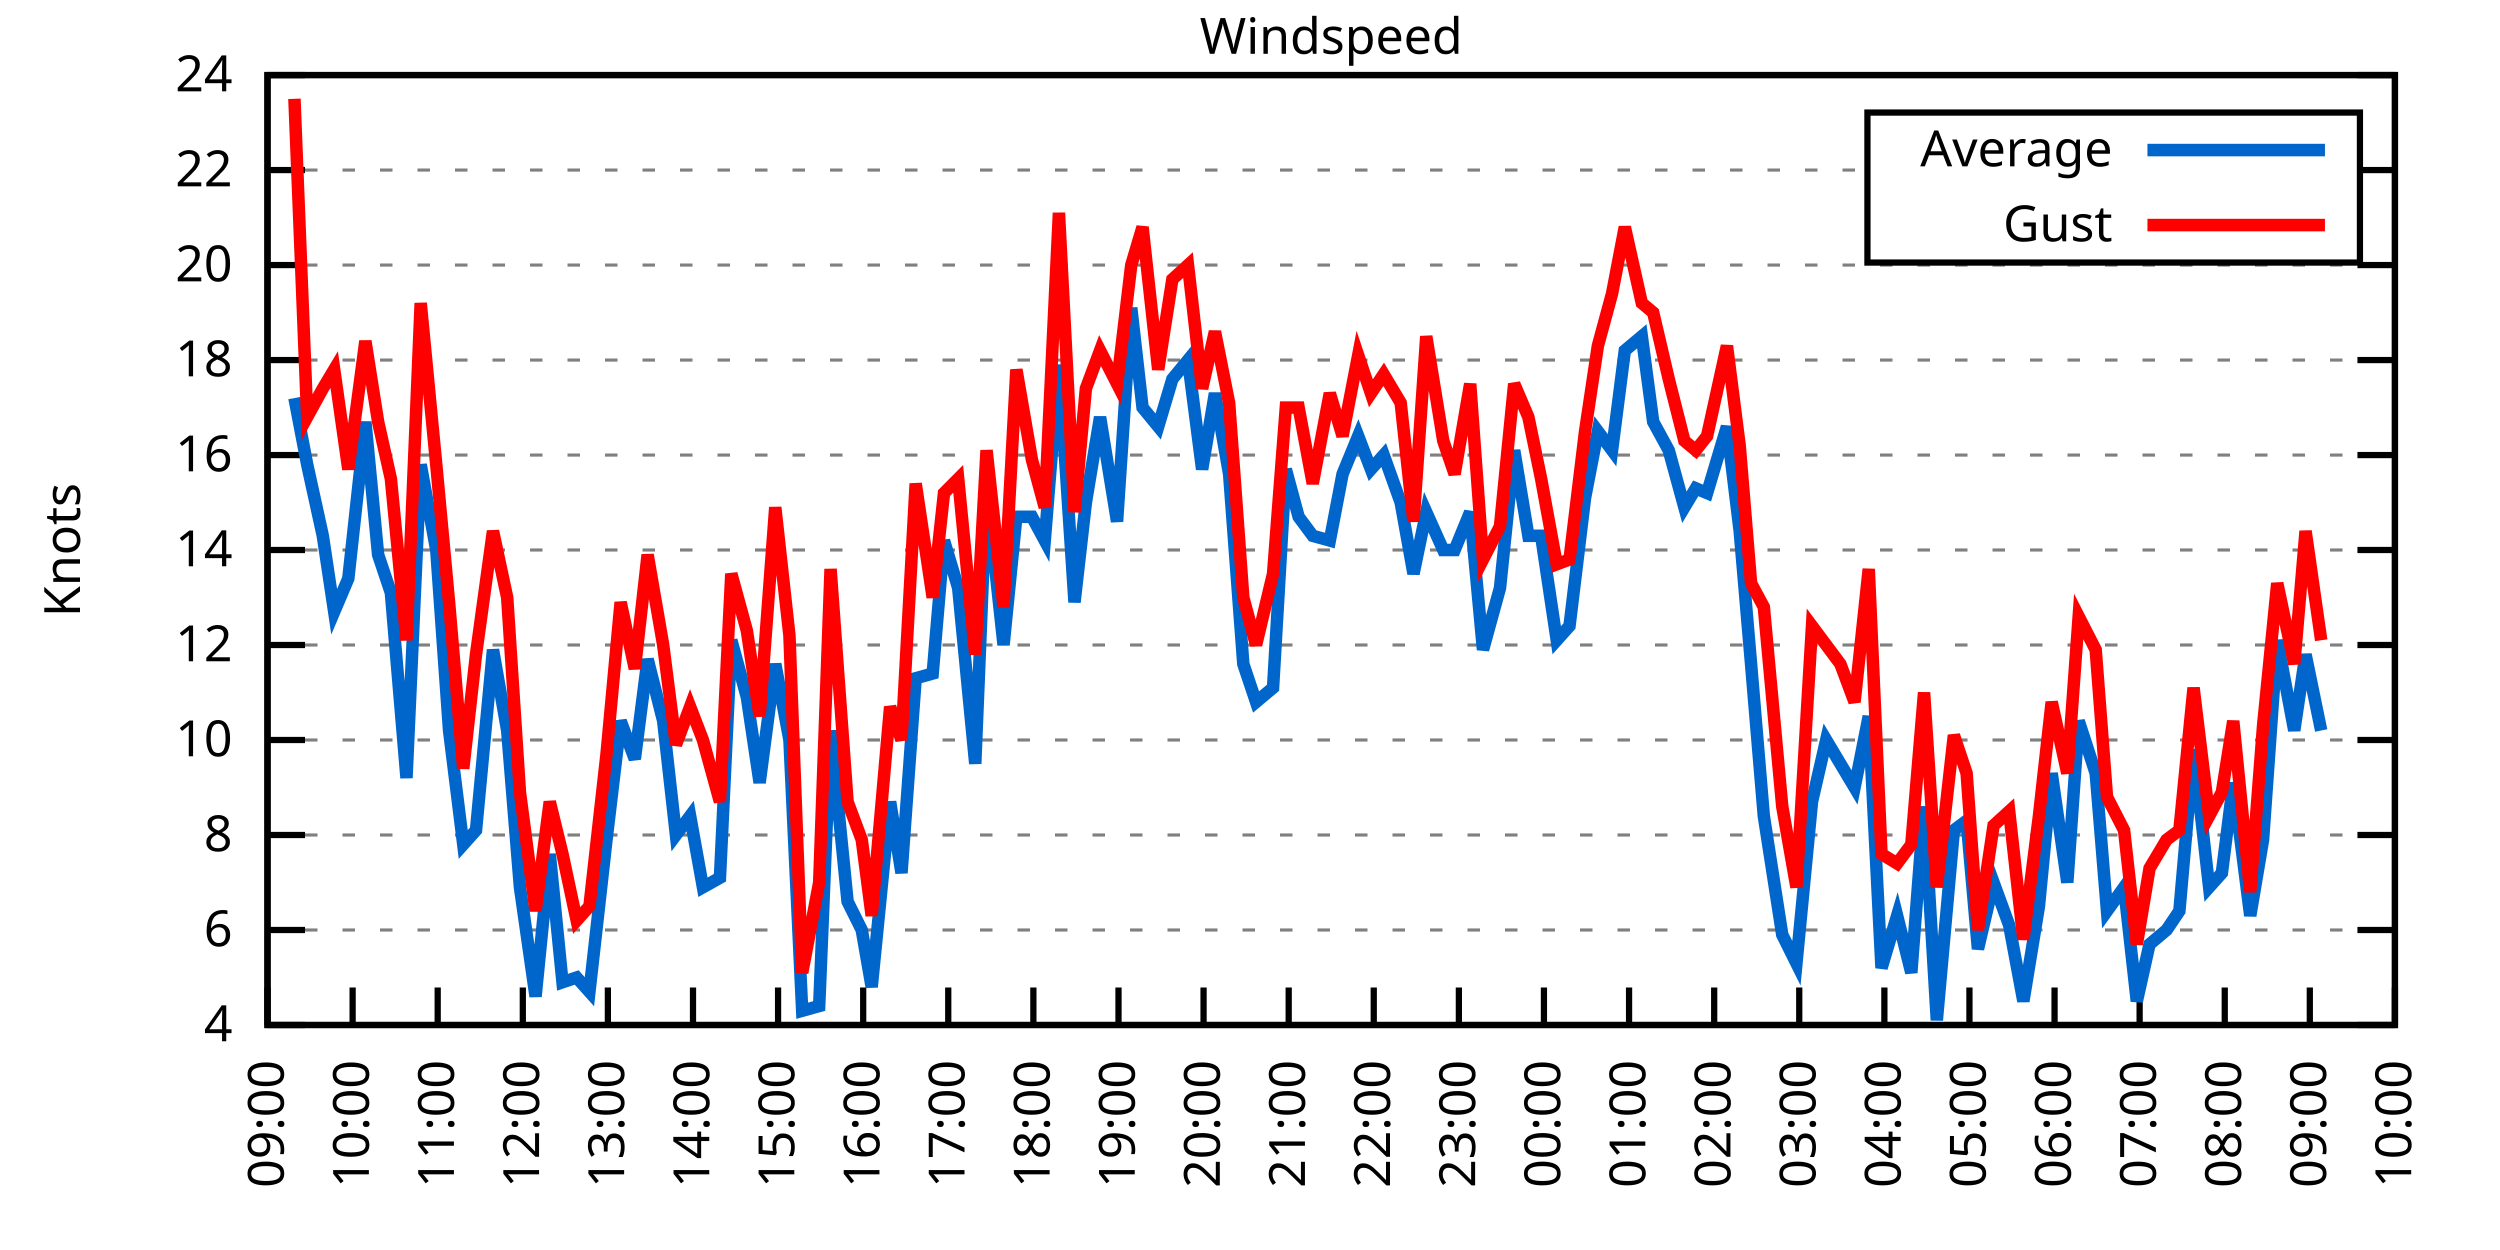
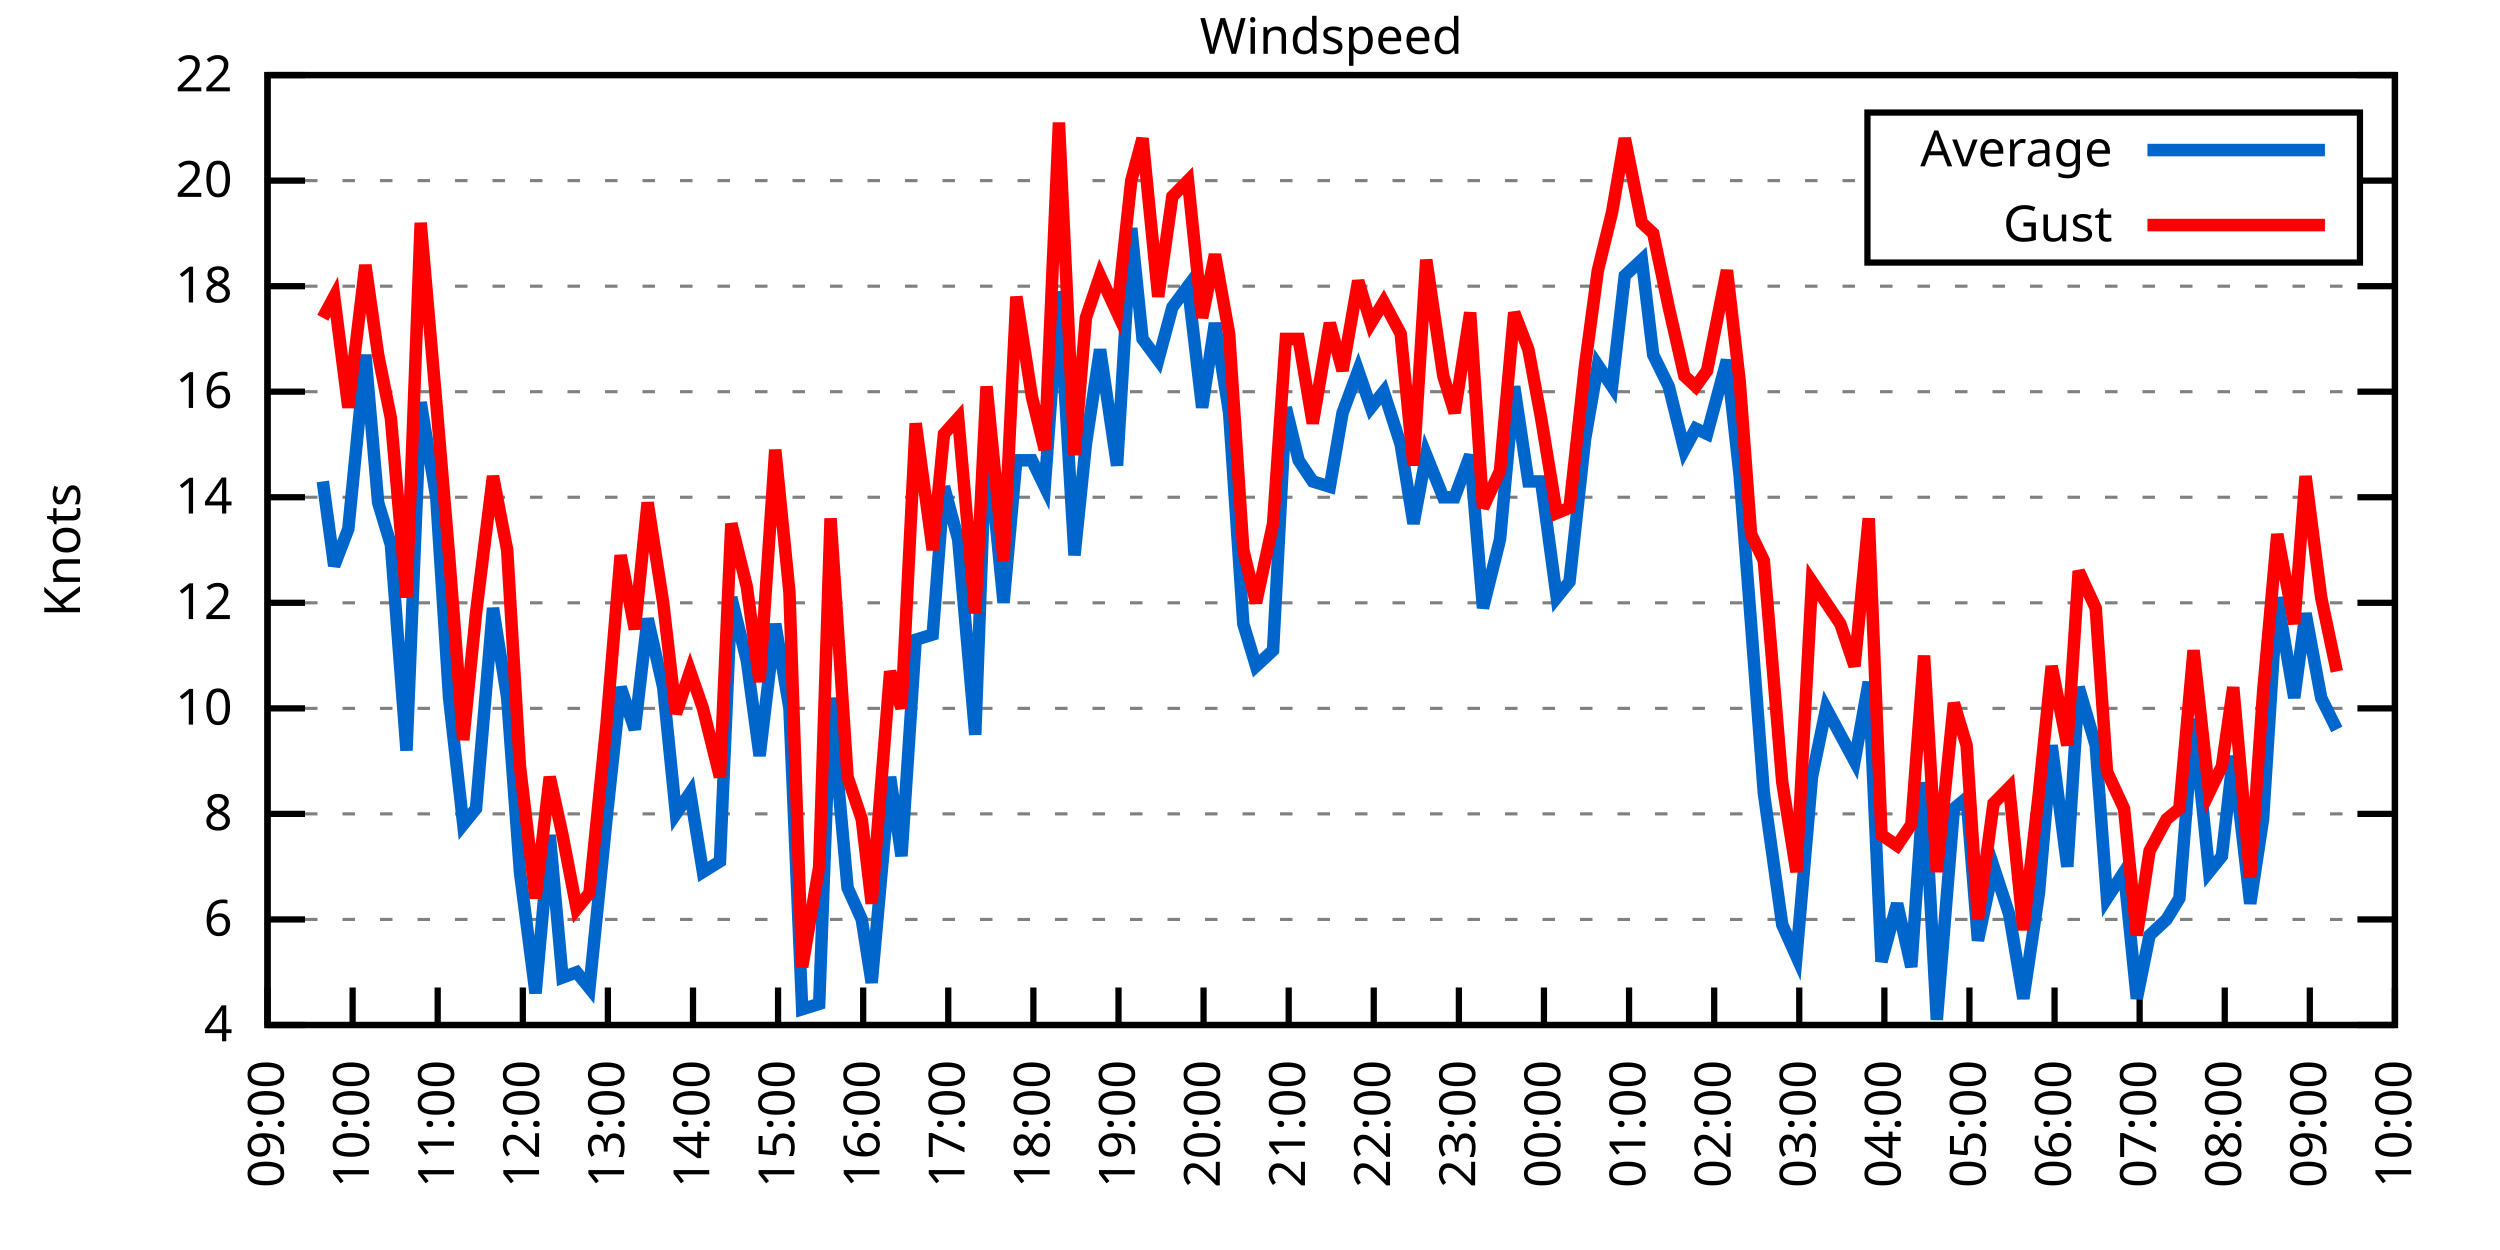
<svg xmlns="http://www.w3.org/2000/svg" xmlns:xlink="http://www.w3.org/1999/xlink" width="400" height="200" viewBox="0 0 400 200">
  <g id="gnuplot_canvas">
    <rect x="0" y="0" width="400" height="200" fill="none" />
    <defs>
      <circle id="gpDot" r="0.5" stroke-width="0.5" stroke="currentColor" />
      <path id="gpPt0" stroke-width="0.333" stroke="currentColor" d="M-1,0 h2 M0,-1 v2" />
      <path id="gpPt1" stroke-width="0.333" stroke="currentColor" d="M-1,-1 L1,1 M1,-1 L-1,1" />
      <path id="gpPt2" stroke-width="0.333" stroke="currentColor" d="M-1,0 L1,0 M0,-1 L0,1 M-1,-1 L1,1 M-1,1 L1,-1" />
      <rect id="gpPt3" stroke-width="0.333" stroke="currentColor" x="-1" y="-1" width="2" height="2" />
      <rect id="gpPt4" stroke-width="0.333" stroke="currentColor" fill="currentColor" x="-1" y="-1" width="2" height="2" />
      <circle id="gpPt5" stroke-width="0.333" stroke="currentColor" cx="0" cy="0" r="1" />
      <use xlink:href="#gpPt5" id="gpPt6" fill="currentColor" stroke="none" />
      <path id="gpPt7" stroke-width="0.333" stroke="currentColor" d="M0,-1.33 L-1.33,0.67 L1.33,0.67 z" />
      <use xlink:href="#gpPt7" id="gpPt8" fill="currentColor" stroke="none" />
      <use xlink:href="#gpPt7" id="gpPt9" stroke="currentColor" transform="rotate(180)" />
      <use xlink:href="#gpPt9" id="gpPt10" fill="currentColor" stroke="none" />
      <use xlink:href="#gpPt3" id="gpPt11" stroke="currentColor" transform="rotate(45)" />
      <use xlink:href="#gpPt11" id="gpPt12" fill="currentColor" stroke="none" />
      <path id="gpPt13" stroke-width="0.333" stroke="currentColor" d="M0,1.330 L1.265,0.411 L0.782,-1.067 L-0.782,-1.076 L-1.265,0.411 z" />
      <use xlink:href="#gpPt13" id="gpPt14" fill="currentColor" stroke="none" />
      <filter id="textbox" filterUnits="objectBoundingBox" x="0" y="0" height="1" width="1">
        <feFlood flood-color="white" flood-opacity="1" result="bgnd" />
        <feComposite in="SourceGraphic" in2="bgnd" operator="atop" />
      </filter>
      <filter id="greybox" filterUnits="objectBoundingBox" x="0" y="0" height="1" width="1">
        <feFlood flood-color="lightgrey" flood-opacity="1" result="grey" />
        <feComposite in="SourceGraphic" in2="grey" operator="atop" />
      </filter>
    </defs>
    <g fill="none" color="white" stroke="currentColor" stroke-width="1.00" stroke-linecap="butt" stroke-linejoin="miter">
</g>
    <g fill="none" color="black" stroke="currentColor" stroke-width="1.00" stroke-linecap="butt" stroke-linejoin="miter">
      <g stroke="none" shape-rendering="crispEdges">
        <polygon fill="rgb(255, 255, 255)" points="42.80,164.00 383.18,164.00 383.18,12.02 42.80,12.02 " />
      </g>
    </g>
    <g fill="none" color="black" stroke="currentColor" stroke-width="1.00" stroke-linecap="butt" stroke-linejoin="miter">
</g>
    <g fill="none" color="black" stroke="black" stroke-width="0.50" stroke-linecap="butt" stroke-linejoin="miter">
</g>
    <g fill="none" color="gray" stroke="currentColor" stroke-width="0.50" stroke-linecap="butt" stroke-linejoin="miter">
      <path stroke="gray" stroke-dasharray="2,4" class="gridline" d="M42.80,164.00 L383.19,164.00  " />
    </g>
    <g fill="none" color="gray" stroke="gray" stroke-width="1.00" stroke-linecap="butt" stroke-linejoin="miter">
</g>
    <g fill="none" color="black" stroke="currentColor" stroke-width="1.00" stroke-linecap="butt" stroke-linejoin="miter">
      <path stroke="black" d="M42.80,164.00 L48.80,164.00 M383.19,164.00 L377.19,164.00  " />
      <g transform="translate(37.20,166.60)" stroke="none" fill="black" font-family="Sans" font-size="8.00" text-anchor="end">
        <text>
          <tspan font-family="Sans"> 4</tspan>
        </text>
      </g>
    </g>
    <g fill="none" color="black" stroke="currentColor" stroke-width="1.00" stroke-linecap="butt" stroke-linejoin="miter">
</g>
    <g fill="none" color="black" stroke="black" stroke-width="0.50" stroke-linecap="butt" stroke-linejoin="miter">
</g>
    <g fill="none" color="gray" stroke="currentColor" stroke-width="0.50" stroke-linecap="butt" stroke-linejoin="miter">
-       <path stroke="gray" stroke-dasharray="2,4" class="gridline" d="M42.80,148.80 L383.19,148.80  " />
-     </g>
-     <g fill="none" color="gray" stroke="gray" stroke-width="1.00" stroke-linecap="butt" stroke-linejoin="miter">
- </g>
-     <g fill="none" color="black" stroke="currentColor" stroke-width="1.00" stroke-linecap="butt" stroke-linejoin="miter">
-       <path stroke="black" d="M42.80,148.80 L48.80,148.80 M383.19,148.80 L377.19,148.80  " />
-       <g transform="translate(37.20,151.40)" stroke="none" fill="black" font-family="Sans" font-size="8.00" text-anchor="end">
+       <path stroke="gray" stroke-dasharray="2,4" class="gridline" d="M42.80,147.11 L383.19,147.11  " />
+     </g>
+     <g fill="none" color="gray" stroke="gray" stroke-width="1.00" stroke-linecap="butt" stroke-linejoin="miter">
+ </g>
+     <g fill="none" color="black" stroke="currentColor" stroke-width="1.00" stroke-linecap="butt" stroke-linejoin="miter">
+       <path stroke="black" d="M42.80,147.11 L48.80,147.11 M383.19,147.11 L377.19,147.11  " />
+       <g transform="translate(37.20,149.71)" stroke="none" fill="black" font-family="Sans" font-size="8.00" text-anchor="end">
        <text>
          <tspan font-family="Sans"> 6</tspan>
        </text>
      </g>
    </g>
    <g fill="none" color="black" stroke="currentColor" stroke-width="1.00" stroke-linecap="butt" stroke-linejoin="miter">
</g>
    <g fill="none" color="black" stroke="black" stroke-width="0.50" stroke-linecap="butt" stroke-linejoin="miter">
</g>
    <g fill="none" color="gray" stroke="currentColor" stroke-width="0.50" stroke-linecap="butt" stroke-linejoin="miter">
-       <path stroke="gray" stroke-dasharray="2,4" class="gridline" d="M42.80,133.60 L383.19,133.60  " />
-     </g>
-     <g fill="none" color="gray" stroke="gray" stroke-width="1.00" stroke-linecap="butt" stroke-linejoin="miter">
- </g>
-     <g fill="none" color="black" stroke="currentColor" stroke-width="1.00" stroke-linecap="butt" stroke-linejoin="miter">
-       <path stroke="black" d="M42.80,133.60 L48.80,133.60 M383.19,133.60 L377.19,133.60  " />
-       <g transform="translate(37.20,136.20)" stroke="none" fill="black" font-family="Sans" font-size="8.00" text-anchor="end">
+       <path stroke="gray" stroke-dasharray="2,4" class="gridline" d="M42.80,130.22 L383.19,130.22  " />
+     </g>
+     <g fill="none" color="gray" stroke="gray" stroke-width="1.00" stroke-linecap="butt" stroke-linejoin="miter">
+ </g>
+     <g fill="none" color="black" stroke="currentColor" stroke-width="1.00" stroke-linecap="butt" stroke-linejoin="miter">
+       <path stroke="black" d="M42.80,130.22 L48.80,130.22 M383.19,130.22 L377.19,130.22  " />
+       <g transform="translate(37.20,132.82)" stroke="none" fill="black" font-family="Sans" font-size="8.00" text-anchor="end">
        <text>
          <tspan font-family="Sans"> 8</tspan>
        </text>
      </g>
    </g>
    <g fill="none" color="black" stroke="currentColor" stroke-width="1.00" stroke-linecap="butt" stroke-linejoin="miter">
</g>
    <g fill="none" color="black" stroke="black" stroke-width="0.50" stroke-linecap="butt" stroke-linejoin="miter">
</g>
    <g fill="none" color="gray" stroke="currentColor" stroke-width="0.50" stroke-linecap="butt" stroke-linejoin="miter">
-       <path stroke="gray" stroke-dasharray="2,4" class="gridline" d="M42.80,118.40 L383.19,118.40  " />
-     </g>
-     <g fill="none" color="gray" stroke="gray" stroke-width="1.00" stroke-linecap="butt" stroke-linejoin="miter">
- </g>
-     <g fill="none" color="black" stroke="currentColor" stroke-width="1.00" stroke-linecap="butt" stroke-linejoin="miter">
-       <path stroke="black" d="M42.80,118.40 L48.80,118.40 M383.19,118.40 L377.19,118.40  " />
-       <g transform="translate(37.20,121.00)" stroke="none" fill="black" font-family="Sans" font-size="8.00" text-anchor="end">
+       <path stroke="gray" stroke-dasharray="2,4" class="gridline" d="M42.80,113.34 L383.19,113.34  " />
+     </g>
+     <g fill="none" color="gray" stroke="gray" stroke-width="1.00" stroke-linecap="butt" stroke-linejoin="miter">
+ </g>
+     <g fill="none" color="black" stroke="currentColor" stroke-width="1.00" stroke-linecap="butt" stroke-linejoin="miter">
+       <path stroke="black" d="M42.80,113.34 L48.80,113.34 M383.19,113.34 L377.19,113.34  " />
+       <g transform="translate(37.20,115.94)" stroke="none" fill="black" font-family="Sans" font-size="8.00" text-anchor="end">
        <text>
          <tspan font-family="Sans"> 10</tspan>
        </text>
      </g>
    </g>
    <g fill="none" color="black" stroke="currentColor" stroke-width="1.00" stroke-linecap="butt" stroke-linejoin="miter">
</g>
    <g fill="none" color="black" stroke="black" stroke-width="0.50" stroke-linecap="butt" stroke-linejoin="miter">
</g>
    <g fill="none" color="gray" stroke="currentColor" stroke-width="0.50" stroke-linecap="butt" stroke-linejoin="miter">
-       <path stroke="gray" stroke-dasharray="2,4" class="gridline" d="M42.80,103.20 L383.19,103.20  " />
-     </g>
-     <g fill="none" color="gray" stroke="gray" stroke-width="1.00" stroke-linecap="butt" stroke-linejoin="miter">
- </g>
-     <g fill="none" color="black" stroke="currentColor" stroke-width="1.00" stroke-linecap="butt" stroke-linejoin="miter">
-       <path stroke="black" d="M42.80,103.20 L48.80,103.20 M383.19,103.20 L377.19,103.20  " />
-       <g transform="translate(37.20,105.80)" stroke="none" fill="black" font-family="Sans" font-size="8.00" text-anchor="end">
+       <path stroke="gray" stroke-dasharray="2,4" class="gridline" d="M42.80,96.45 L383.19,96.45  " />
+     </g>
+     <g fill="none" color="gray" stroke="gray" stroke-width="1.00" stroke-linecap="butt" stroke-linejoin="miter">
+ </g>
+     <g fill="none" color="black" stroke="currentColor" stroke-width="1.00" stroke-linecap="butt" stroke-linejoin="miter">
+       <path stroke="black" d="M42.80,96.45 L48.80,96.45 M383.19,96.45 L377.19,96.45  " />
+       <g transform="translate(37.20,99.05)" stroke="none" fill="black" font-family="Sans" font-size="8.00" text-anchor="end">
        <text>
          <tspan font-family="Sans"> 12</tspan>
        </text>
      </g>
    </g>
    <g fill="none" color="black" stroke="currentColor" stroke-width="1.00" stroke-linecap="butt" stroke-linejoin="miter">
</g>
    <g fill="none" color="black" stroke="black" stroke-width="0.50" stroke-linecap="butt" stroke-linejoin="miter">
</g>
    <g fill="none" color="gray" stroke="currentColor" stroke-width="0.50" stroke-linecap="butt" stroke-linejoin="miter">
-       <path stroke="gray" stroke-dasharray="2,4" class="gridline" d="M42.80,88.00 L383.19,88.00  " />
-     </g>
-     <g fill="none" color="gray" stroke="gray" stroke-width="1.00" stroke-linecap="butt" stroke-linejoin="miter">
- </g>
-     <g fill="none" color="black" stroke="currentColor" stroke-width="1.00" stroke-linecap="butt" stroke-linejoin="miter">
-       <path stroke="black" d="M42.80,88.00 L48.80,88.00 M383.19,88.00 L377.19,88.00  " />
-       <g transform="translate(37.20,90.60)" stroke="none" fill="black" font-family="Sans" font-size="8.00" text-anchor="end">
+       <path stroke="gray" stroke-dasharray="2,4" class="gridline" d="M42.80,79.56 L383.19,79.56  " />
+     </g>
+     <g fill="none" color="gray" stroke="gray" stroke-width="1.00" stroke-linecap="butt" stroke-linejoin="miter">
+ </g>
+     <g fill="none" color="black" stroke="currentColor" stroke-width="1.00" stroke-linecap="butt" stroke-linejoin="miter">
+       <path stroke="black" d="M42.80,79.56 L48.80,79.56 M383.19,79.56 L377.19,79.56  " />
+       <g transform="translate(37.20,82.16)" stroke="none" fill="black" font-family="Sans" font-size="8.00" text-anchor="end">
        <text>
          <tspan font-family="Sans"> 14</tspan>
        </text>
      </g>
    </g>
    <g fill="none" color="black" stroke="currentColor" stroke-width="1.00" stroke-linecap="butt" stroke-linejoin="miter">
</g>
    <g fill="none" color="black" stroke="black" stroke-width="0.50" stroke-linecap="butt" stroke-linejoin="miter">
</g>
    <g fill="none" color="gray" stroke="currentColor" stroke-width="0.50" stroke-linecap="butt" stroke-linejoin="miter">
-       <path stroke="gray" stroke-dasharray="2,4" class="gridline" d="M42.80,72.81 L383.19,72.81  " />
-     </g>
-     <g fill="none" color="gray" stroke="gray" stroke-width="1.00" stroke-linecap="butt" stroke-linejoin="miter">
- </g>
-     <g fill="none" color="black" stroke="currentColor" stroke-width="1.00" stroke-linecap="butt" stroke-linejoin="miter">
-       <path stroke="black" d="M42.80,72.81 L48.80,72.81 M383.19,72.81 L377.19,72.81  " />
-       <g transform="translate(37.20,75.41)" stroke="none" fill="black" font-family="Sans" font-size="8.00" text-anchor="end">
+       <path stroke="gray" stroke-dasharray="2,4" class="gridline" d="M42.80,62.67 L383.19,62.67  " />
+     </g>
+     <g fill="none" color="gray" stroke="gray" stroke-width="1.00" stroke-linecap="butt" stroke-linejoin="miter">
+ </g>
+     <g fill="none" color="black" stroke="currentColor" stroke-width="1.00" stroke-linecap="butt" stroke-linejoin="miter">
+       <path stroke="black" d="M42.80,62.67 L48.80,62.67 M383.19,62.67 L377.19,62.67  " />
+       <g transform="translate(37.20,65.27)" stroke="none" fill="black" font-family="Sans" font-size="8.00" text-anchor="end">
        <text>
          <tspan font-family="Sans"> 16</tspan>
        </text>
      </g>
    </g>
    <g fill="none" color="black" stroke="currentColor" stroke-width="1.00" stroke-linecap="butt" stroke-linejoin="miter">
</g>
    <g fill="none" color="black" stroke="black" stroke-width="0.50" stroke-linecap="butt" stroke-linejoin="miter">
</g>
    <g fill="none" color="gray" stroke="currentColor" stroke-width="0.50" stroke-linecap="butt" stroke-linejoin="miter">
-       <path stroke="gray" stroke-dasharray="2,4" class="gridline" d="M42.80,57.61 L383.19,57.61  " />
-     </g>
-     <g fill="none" color="gray" stroke="gray" stroke-width="1.00" stroke-linecap="butt" stroke-linejoin="miter">
- </g>
-     <g fill="none" color="black" stroke="currentColor" stroke-width="1.00" stroke-linecap="butt" stroke-linejoin="miter">
-       <path stroke="black" d="M42.80,57.61 L48.80,57.61 M383.19,57.61 L377.19,57.61  " />
-       <g transform="translate(37.20,60.21)" stroke="none" fill="black" font-family="Sans" font-size="8.00" text-anchor="end">
+       <path stroke="gray" stroke-dasharray="2,4" class="gridline" d="M42.80,45.79 L383.19,45.79  " />
+     </g>
+     <g fill="none" color="gray" stroke="gray" stroke-width="1.00" stroke-linecap="butt" stroke-linejoin="miter">
+ </g>
+     <g fill="none" color="black" stroke="currentColor" stroke-width="1.00" stroke-linecap="butt" stroke-linejoin="miter">
+       <path stroke="black" d="M42.80,45.79 L48.80,45.79 M383.19,45.79 L377.19,45.79  " />
+       <g transform="translate(37.20,48.39)" stroke="none" fill="black" font-family="Sans" font-size="8.00" text-anchor="end">
        <text>
          <tspan font-family="Sans"> 18</tspan>
        </text>
      </g>
    </g>
    <g fill="none" color="black" stroke="currentColor" stroke-width="1.00" stroke-linecap="butt" stroke-linejoin="miter">
</g>
    <g fill="none" color="black" stroke="black" stroke-width="0.50" stroke-linecap="butt" stroke-linejoin="miter">
</g>
    <g fill="none" color="gray" stroke="currentColor" stroke-width="0.50" stroke-linecap="butt" stroke-linejoin="miter">
-       <path stroke="gray" stroke-dasharray="2,4" class="gridline" d="M42.80,42.41 L383.19,42.41  " />
-     </g>
-     <g fill="none" color="gray" stroke="gray" stroke-width="1.00" stroke-linecap="butt" stroke-linejoin="miter">
- </g>
-     <g fill="none" color="black" stroke="currentColor" stroke-width="1.00" stroke-linecap="butt" stroke-linejoin="miter">
-       <path stroke="black" d="M42.80,42.41 L48.80,42.41 M383.19,42.41 L377.19,42.41  " />
-       <g transform="translate(37.20,45.01)" stroke="none" fill="black" font-family="Sans" font-size="8.00" text-anchor="end">
+       <path stroke="gray" stroke-dasharray="2,4" class="gridline" d="M42.80,28.90 L298.79,28.90 M377.59,28.90 L383.19,28.90  " />
+     </g>
+     <g fill="none" color="gray" stroke="gray" stroke-width="1.00" stroke-linecap="butt" stroke-linejoin="miter">
+ </g>
+     <g fill="none" color="black" stroke="currentColor" stroke-width="1.00" stroke-linecap="butt" stroke-linejoin="miter">
+       <path stroke="black" d="M42.80,28.90 L48.80,28.90 M383.19,28.90 L377.19,28.90  " />
+       <g transform="translate(37.20,31.50)" stroke="none" fill="black" font-family="Sans" font-size="8.00" text-anchor="end">
        <text>
          <tspan font-family="Sans"> 20</tspan>
-         </text>
-       </g>
-     </g>
-     <g fill="none" color="black" stroke="currentColor" stroke-width="1.00" stroke-linecap="butt" stroke-linejoin="miter">
- </g>
-     <g fill="none" color="black" stroke="black" stroke-width="0.50" stroke-linecap="butt" stroke-linejoin="miter">
- </g>
-     <g fill="none" color="gray" stroke="currentColor" stroke-width="0.50" stroke-linecap="butt" stroke-linejoin="miter">
-       <path stroke="gray" stroke-dasharray="2,4" class="gridline" d="M42.80,27.21 L298.79,27.21 M377.59,27.21 L383.19,27.21  " />
-     </g>
-     <g fill="none" color="gray" stroke="gray" stroke-width="1.00" stroke-linecap="butt" stroke-linejoin="miter">
- </g>
-     <g fill="none" color="black" stroke="currentColor" stroke-width="1.00" stroke-linecap="butt" stroke-linejoin="miter">
-       <path stroke="black" d="M42.80,27.21 L48.80,27.21 M383.19,27.21 L377.19,27.21  " />
-       <g transform="translate(37.20,29.81)" stroke="none" fill="black" font-family="Sans" font-size="8.00" text-anchor="end">
-         <text>
-           <tspan font-family="Sans"> 22</tspan>
        </text>
      </g>
    </g>
    <g fill="none" color="black" stroke="currentColor" stroke-width="1.00" stroke-linecap="butt" stroke-linejoin="miter">
</g>
    <g fill="none" color="black" stroke="black" stroke-width="0.50" stroke-linecap="butt" stroke-linejoin="miter">
</g>
    <g fill="none" color="gray" stroke="currentColor" stroke-width="0.50" stroke-linecap="butt" stroke-linejoin="miter">
      <path stroke="gray" stroke-dasharray="2,4" class="gridline" d="M42.80,12.01 L383.19,12.01  " />
    </g>
    <g fill="none" color="gray" stroke="gray" stroke-width="1.00" stroke-linecap="butt" stroke-linejoin="miter">
</g>
    <g fill="none" color="black" stroke="currentColor" stroke-width="1.00" stroke-linecap="butt" stroke-linejoin="miter">
      <path stroke="black" d="M42.80,12.01 L48.80,12.01 M383.19,12.01 L377.19,12.01  " />
      <g transform="translate(37.20,14.61)" stroke="none" fill="black" font-family="Sans" font-size="8.00" text-anchor="end">
        <text>
-           <tspan font-family="Sans"> 24</tspan>
+           <tspan font-family="Sans"> 22</tspan>
        </text>
      </g>
    </g>
    <g fill="none" color="black" stroke="currentColor" stroke-width="1.00" stroke-linecap="butt" stroke-linejoin="miter">
      <path stroke="black" d="M42.80,164.00 L42.80,158.00  " />
      <g transform="translate(45.40,169.60) rotate(270.00)" stroke="none" fill="black" font-family="Sans" font-size="8.00" text-anchor="end">
        <text>
          <tspan font-family="Sans">09:00</tspan>
        </text>
      </g>
    </g>
    <g fill="none" color="black" stroke="currentColor" stroke-width="1.00" stroke-linecap="butt" stroke-linejoin="miter">
      <path stroke="black" d="M56.42,164.00 L56.42,158.00  " />
      <g transform="translate(59.02,169.60) rotate(270.00)" stroke="none" fill="black" font-family="Sans" font-size="8.00" text-anchor="end">
        <text>
          <tspan font-family="Sans">10:00</tspan>
        </text>
      </g>
    </g>
    <g fill="none" color="black" stroke="currentColor" stroke-width="1.00" stroke-linecap="butt" stroke-linejoin="miter">
      <path stroke="black" d="M70.03,164.00 L70.03,158.00  " />
      <g transform="translate(72.63,169.60) rotate(270.00)" stroke="none" fill="black" font-family="Sans" font-size="8.00" text-anchor="end">
        <text>
          <tspan font-family="Sans">11:00</tspan>
        </text>
      </g>
    </g>
    <g fill="none" color="black" stroke="currentColor" stroke-width="1.00" stroke-linecap="butt" stroke-linejoin="miter">
      <path stroke="black" d="M83.65,164.00 L83.65,158.00  " />
      <g transform="translate(86.25,169.60) rotate(270.00)" stroke="none" fill="black" font-family="Sans" font-size="8.00" text-anchor="end">
        <text>
          <tspan font-family="Sans">12:00</tspan>
        </text>
      </g>
    </g>
    <g fill="none" color="black" stroke="currentColor" stroke-width="1.00" stroke-linecap="butt" stroke-linejoin="miter">
      <path stroke="black" d="M97.26,164.00 L97.26,158.00  " />
      <g transform="translate(99.86,169.60) rotate(270.00)" stroke="none" fill="black" font-family="Sans" font-size="8.00" text-anchor="end">
        <text>
          <tspan font-family="Sans">13:00</tspan>
        </text>
      </g>
    </g>
    <g fill="none" color="black" stroke="currentColor" stroke-width="1.00" stroke-linecap="butt" stroke-linejoin="miter">
      <path stroke="black" d="M110.88,164.00 L110.88,158.00  " />
      <g transform="translate(113.48,169.60) rotate(270.00)" stroke="none" fill="black" font-family="Sans" font-size="8.00" text-anchor="end">
        <text>
          <tspan font-family="Sans">14:00</tspan>
        </text>
      </g>
    </g>
    <g fill="none" color="black" stroke="currentColor" stroke-width="1.00" stroke-linecap="butt" stroke-linejoin="miter">
      <path stroke="black" d="M124.49,164.00 L124.49,158.00  " />
      <g transform="translate(127.09,169.60) rotate(270.00)" stroke="none" fill="black" font-family="Sans" font-size="8.00" text-anchor="end">
        <text>
          <tspan font-family="Sans">15:00</tspan>
        </text>
      </g>
    </g>
    <g fill="none" color="black" stroke="currentColor" stroke-width="1.00" stroke-linecap="butt" stroke-linejoin="miter">
      <path stroke="black" d="M138.11,164.00 L138.11,158.00  " />
      <g transform="translate(140.71,169.60) rotate(270.00)" stroke="none" fill="black" font-family="Sans" font-size="8.00" text-anchor="end">
        <text>
          <tspan font-family="Sans">16:00</tspan>
        </text>
      </g>
    </g>
    <g fill="none" color="black" stroke="currentColor" stroke-width="1.00" stroke-linecap="butt" stroke-linejoin="miter">
      <path stroke="black" d="M151.72,164.00 L151.72,158.00  " />
      <g transform="translate(154.32,169.60) rotate(270.00)" stroke="none" fill="black" font-family="Sans" font-size="8.00" text-anchor="end">
        <text>
          <tspan font-family="Sans">17:00</tspan>
        </text>
      </g>
    </g>
    <g fill="none" color="black" stroke="currentColor" stroke-width="1.00" stroke-linecap="butt" stroke-linejoin="miter">
      <path stroke="black" d="M165.34,164.00 L165.34,158.00  " />
      <g transform="translate(167.94,169.60) rotate(270.00)" stroke="none" fill="black" font-family="Sans" font-size="8.00" text-anchor="end">
        <text>
          <tspan font-family="Sans">18:00</tspan>
        </text>
      </g>
    </g>
    <g fill="none" color="black" stroke="currentColor" stroke-width="1.00" stroke-linecap="butt" stroke-linejoin="miter">
      <path stroke="black" d="M178.96,164.00 L178.96,158.00  " />
      <g transform="translate(181.56,169.60) rotate(270.00)" stroke="none" fill="black" font-family="Sans" font-size="8.00" text-anchor="end">
        <text>
          <tspan font-family="Sans">19:00</tspan>
        </text>
      </g>
    </g>
    <g fill="none" color="black" stroke="currentColor" stroke-width="1.00" stroke-linecap="butt" stroke-linejoin="miter">
      <path stroke="black" d="M192.57,164.00 L192.57,158.00  " />
      <g transform="translate(195.17,169.60) rotate(270.00)" stroke="none" fill="black" font-family="Sans" font-size="8.00" text-anchor="end">
        <text>
          <tspan font-family="Sans">20:00</tspan>
        </text>
      </g>
    </g>
    <g fill="none" color="black" stroke="currentColor" stroke-width="1.00" stroke-linecap="butt" stroke-linejoin="miter">
      <path stroke="black" d="M206.19,164.00 L206.19,158.00  " />
      <g transform="translate(208.79,169.60) rotate(270.00)" stroke="none" fill="black" font-family="Sans" font-size="8.00" text-anchor="end">
        <text>
          <tspan font-family="Sans">21:00</tspan>
        </text>
      </g>
    </g>
    <g fill="none" color="black" stroke="currentColor" stroke-width="1.00" stroke-linecap="butt" stroke-linejoin="miter">
      <path stroke="black" d="M219.80,164.00 L219.80,158.00  " />
      <g transform="translate(222.40,169.60) rotate(270.00)" stroke="none" fill="black" font-family="Sans" font-size="8.00" text-anchor="end">
        <text>
          <tspan font-family="Sans">22:00</tspan>
        </text>
      </g>
    </g>
    <g fill="none" color="black" stroke="currentColor" stroke-width="1.00" stroke-linecap="butt" stroke-linejoin="miter">
      <path stroke="black" d="M233.42,164.00 L233.42,158.00  " />
      <g transform="translate(236.02,169.60) rotate(270.00)" stroke="none" fill="black" font-family="Sans" font-size="8.00" text-anchor="end">
        <text>
          <tspan font-family="Sans">23:00</tspan>
        </text>
      </g>
    </g>
    <g fill="none" color="black" stroke="currentColor" stroke-width="1.00" stroke-linecap="butt" stroke-linejoin="miter">
      <path stroke="black" d="M247.03,164.00 L247.03,158.00  " />
      <g transform="translate(249.63,169.60) rotate(270.00)" stroke="none" fill="black" font-family="Sans" font-size="8.00" text-anchor="end">
        <text>
          <tspan font-family="Sans">00:00</tspan>
        </text>
      </g>
    </g>
    <g fill="none" color="black" stroke="currentColor" stroke-width="1.00" stroke-linecap="butt" stroke-linejoin="miter">
      <path stroke="black" d="M260.65,164.00 L260.65,158.00  " />
      <g transform="translate(263.25,169.60) rotate(270.00)" stroke="none" fill="black" font-family="Sans" font-size="8.00" text-anchor="end">
        <text>
          <tspan font-family="Sans">01:00</tspan>
        </text>
      </g>
    </g>
    <g fill="none" color="black" stroke="currentColor" stroke-width="1.00" stroke-linecap="butt" stroke-linejoin="miter">
      <path stroke="black" d="M274.27,164.00 L274.27,158.00  " />
      <g transform="translate(276.87,169.60) rotate(270.00)" stroke="none" fill="black" font-family="Sans" font-size="8.00" text-anchor="end">
        <text>
          <tspan font-family="Sans">02:00</tspan>
        </text>
      </g>
    </g>
    <g fill="none" color="black" stroke="currentColor" stroke-width="1.00" stroke-linecap="butt" stroke-linejoin="miter">
      <path stroke="black" d="M287.88,164.00 L287.88,158.00  " />
      <g transform="translate(290.48,169.60) rotate(270.00)" stroke="none" fill="black" font-family="Sans" font-size="8.00" text-anchor="end">
        <text>
          <tspan font-family="Sans">03:00</tspan>
        </text>
      </g>
    </g>
    <g fill="none" color="black" stroke="currentColor" stroke-width="1.00" stroke-linecap="butt" stroke-linejoin="miter">
      <path stroke="black" d="M301.50,164.00 L301.50,158.00  " />
      <g transform="translate(304.10,169.60) rotate(270.00)" stroke="none" fill="black" font-family="Sans" font-size="8.00" text-anchor="end">
        <text>
          <tspan font-family="Sans">04:00</tspan>
        </text>
      </g>
    </g>
    <g fill="none" color="black" stroke="currentColor" stroke-width="1.00" stroke-linecap="butt" stroke-linejoin="miter">
      <path stroke="black" d="M315.11,164.00 L315.11,158.00  " />
      <g transform="translate(317.71,169.60) rotate(270.00)" stroke="none" fill="black" font-family="Sans" font-size="8.00" text-anchor="end">
        <text>
          <tspan font-family="Sans">05:00</tspan>
        </text>
      </g>
    </g>
    <g fill="none" color="black" stroke="currentColor" stroke-width="1.00" stroke-linecap="butt" stroke-linejoin="miter">
      <path stroke="black" d="M328.73,164.00 L328.73,158.00  " />
      <g transform="translate(331.33,169.60) rotate(270.00)" stroke="none" fill="black" font-family="Sans" font-size="8.00" text-anchor="end">
        <text>
          <tspan font-family="Sans">06:00</tspan>
        </text>
      </g>
    </g>
    <g fill="none" color="black" stroke="currentColor" stroke-width="1.00" stroke-linecap="butt" stroke-linejoin="miter">
      <path stroke="black" d="M342.34,164.00 L342.34,158.00  " />
      <g transform="translate(344.94,169.60) rotate(270.00)" stroke="none" fill="black" font-family="Sans" font-size="8.00" text-anchor="end">
        <text>
          <tspan font-family="Sans">07:00</tspan>
        </text>
      </g>
    </g>
    <g fill="none" color="black" stroke="currentColor" stroke-width="1.00" stroke-linecap="butt" stroke-linejoin="miter">
      <path stroke="black" d="M355.96,164.00 L355.96,158.00  " />
      <g transform="translate(358.56,169.60) rotate(270.00)" stroke="none" fill="black" font-family="Sans" font-size="8.00" text-anchor="end">
        <text>
          <tspan font-family="Sans">08:00</tspan>
        </text>
      </g>
    </g>
    <g fill="none" color="black" stroke="currentColor" stroke-width="1.00" stroke-linecap="butt" stroke-linejoin="miter">
      <path stroke="black" d="M369.57,164.00 L369.57,158.00  " />
      <g transform="translate(372.17,169.60) rotate(270.00)" stroke="none" fill="black" font-family="Sans" font-size="8.00" text-anchor="end">
        <text>
          <tspan font-family="Sans">09:00</tspan>
        </text>
      </g>
    </g>
    <g fill="none" color="black" stroke="currentColor" stroke-width="1.00" stroke-linecap="butt" stroke-linejoin="miter">
      <path stroke="black" d="M383.19,164.00 L383.19,158.00  " />
      <g transform="translate(385.79,169.60) rotate(270.00)" stroke="none" fill="black" font-family="Sans" font-size="8.00" text-anchor="end">
        <text>
          <tspan font-family="Sans">10:00</tspan>
        </text>
      </g>
    </g>
    <g fill="none" color="black" stroke="currentColor" stroke-width="1.00" stroke-linecap="butt" stroke-linejoin="miter">
</g>
    <g fill="none" color="black" stroke="currentColor" stroke-width="1.00" stroke-linecap="butt" stroke-linejoin="miter">
      <path stroke="black" d="M42.80,12.01 L42.80,164.00 L383.19,164.00 L383.19,12.01 L42.80,12.01 Z  " />
    </g>
    <g fill="none" color="black" stroke="currentColor" stroke-width="1.00" stroke-linecap="butt" stroke-linejoin="miter">
</g>
    <g fill="none" color="black" stroke="currentColor" stroke-width="1.00" stroke-linecap="butt" stroke-linejoin="miter">
      <path stroke="black" d="M298.79,42.01 L298.79,18.01 L377.59,18.01 L377.59,42.01 L298.79,42.01 Z  " />
    </g>
    <g id="Windspeed_plot_1">
      <g fill="none" color="white" stroke="black" stroke-width="2.00" stroke-linecap="butt" stroke-linejoin="miter">
</g>
      <g fill="none" color="black" stroke="currentColor" stroke-width="2.00" stroke-linecap="butt" stroke-linejoin="miter">
        <g transform="translate(337.99,26.61)" stroke="none" fill="black" font-family="Sans" font-size="8.00" text-anchor="end">
          <text>
            <tspan font-family="Sans">Average</tspan>
          </text>
        </g>
      </g>
      <g fill="none" color="black" stroke="currentColor" stroke-width="2.00" stroke-linecap="butt" stroke-linejoin="miter">
-         <path stroke="rgb(  0, 102, 204)" d="M343.59,24.01 L371.99,24.01 M47.11,63.69 L49.15,74.33 L51.65,85.73 L53.47,97.88 L55.73,92.56 L58.46,67.49   L60.50,88.76 L62.54,94.84 L65.04,124.48 L67.31,74.33 L69.80,88.00 L71.85,116.88 L74.12,135.12 L76.16,132.84   L78.88,103.96 L81.15,116.88 L83.19,141.96 L85.69,159.44 L87.96,136.64 L90.00,157.16 L92.27,156.40 L94.31,158.68   L97.04,134.36 L99.30,115.36 L101.57,121.44 L103.62,105.48 L106.11,115.36 L108.15,133.60 L110.42,130.56 L112.47,141.96   L115.19,140.44 L117.01,102.44 L119.50,111.56 L121.54,125.24 L124.04,106.24 L126.31,118.40 L128.35,161.72 L131.07,160.96   L132.89,116.88 L135.61,144.24 L137.88,148.80 L139.47,157.92 L142.42,128.28 L144.24,139.68 L146.51,108.52 L149.23,107.76   L151.04,86.49 L153.31,94.08 L156.04,122.20 L157.85,78.13 L160.57,103.20 L162.62,82.69 L165.11,82.69 L167.16,86.49   L169.43,58.37 L171.92,96.36 L173.74,80.41 L176.01,66.73 L178.73,83.45 L181.00,49.25 L182.81,65.21 L185.31,68.25   L187.58,60.65 L190.08,57.61 L192.34,75.09 L194.39,62.93 L196.66,75.85 L198.93,106.24 L200.97,112.32 L203.69,110.04   L205.73,75.09 L207.78,82.69 L210.04,85.73 L212.77,86.49 L214.81,75.85 L217.31,69.77 L219.35,75.09 L221.39,72.81   L224.11,80.41 L226.16,91.80 L228.20,81.93 L230.92,88.00 L232.74,88.00 L235.23,81.93 L237.28,103.96 L240.00,94.08   L242.27,72.05 L244.54,85.73 L246.58,85.73 L249.08,102.44 L251.12,100.16 L253.61,79.65 L255.66,69.01 L257.93,72.05   L259.97,56.09 L262.69,53.81 L264.51,67.49 L267.00,72.05 L269.50,81.17 L271.32,78.13 L273.13,78.89 L276.31,68.25   L278.35,84.97 L280.17,106.24 L282.21,130.56 L285.16,149.56 L287.43,154.12 L289.92,128.28 L292.19,118.40 L294.46,122.20   L296.73,126.00 L299.00,114.60 L301.04,154.88 L303.54,146.52 L305.81,155.64 L307.85,129.04 L309.89,163.24 L312.62,132.84   L314.66,131.32 L316.47,151.84 L318.97,141.20 L321.47,148.04 L323.74,160.20 L326.23,145.00 L328.27,123.72 L330.77,141.20   L332.59,115.36 L335.31,123.72 L337.12,145.76 L339.85,141.96 L341.89,160.20 L343.93,151.08 L346.65,148.80 L348.70,145.76   L350.97,119.92 L353.46,141.96 L355.50,139.68 L357.32,125.24 L360.04,146.52 L362.09,134.36 L364.36,102.44 L367.08,116.88   L368.89,104.72 L371.39,116.88  " />
+         <path stroke="rgb(  0, 102, 204)" d="M343.59,24.01 L371.99,24.01 M51.65,77.03 L53.47,90.54 L55.73,84.63 L58.46,56.76 L60.50,80.41 L62.54,87.16   L65.04,120.09 L67.31,64.36 L69.80,79.56 L71.85,111.65 L74.12,131.91 L76.16,129.38 L78.88,97.29 L81.15,111.65   L83.19,139.51 L85.69,158.93 L87.96,133.60 L90.00,156.40 L92.27,155.56 L94.31,158.09 L97.04,131.07 L99.30,109.96   L101.57,116.71 L103.62,98.98 L106.11,109.96 L108.15,130.22 L110.42,126.85 L112.47,139.51 L115.19,137.82 L117.01,95.60   L119.50,105.74 L121.54,120.94 L124.04,99.83 L126.31,113.34 L128.35,161.47 L131.07,160.62 L132.89,111.65 L135.61,142.05   L137.88,147.11 L139.47,157.24 L142.42,124.31 L144.24,136.98 L146.51,102.36 L149.23,101.52 L151.04,77.87 L153.31,86.32   L156.04,117.56 L157.85,68.58 L160.57,96.45 L162.62,73.65 L165.11,73.65 L167.16,77.87 L169.43,46.63 L171.92,88.85   L173.74,71.12 L176.01,55.92 L178.73,74.49 L181.00,36.50 L182.81,54.23 L185.31,57.61 L187.58,49.16 L190.08,45.79   L192.34,65.21 L194.39,51.70 L196.66,66.05 L198.93,99.83 L200.97,106.58 L203.69,104.05 L205.73,65.21 L207.78,73.65   L210.04,77.03 L212.77,77.87 L214.81,66.05 L217.31,59.30 L219.35,65.21 L221.39,62.67 L224.11,71.12 L226.16,83.78   L228.20,72.81 L230.92,79.56 L232.74,79.56 L235.23,72.81 L237.28,97.29 L240.00,86.32 L242.27,61.83 L244.54,77.03   L246.58,77.03 L249.08,95.60 L251.12,93.07 L253.61,70.27 L255.66,58.45 L257.93,61.83 L259.97,44.10 L262.69,41.56   L264.51,56.76 L267.00,61.83 L269.50,71.96 L271.32,68.58 L273.13,69.43 L276.31,57.61 L278.35,76.18 L280.17,99.83   L282.21,126.85 L285.16,147.96 L287.43,153.02 L289.92,124.31 L292.19,113.34 L294.46,117.56 L296.73,121.78 L299.00,109.11   L301.04,153.87 L303.54,144.58 L305.81,154.71 L307.85,125.16 L309.89,163.16 L312.62,129.38 L314.66,127.69 L316.47,150.49   L318.97,138.67 L321.47,146.27 L323.74,159.78 L326.23,142.89 L328.27,119.25 L330.77,138.67 L332.59,109.96 L335.31,119.25   L337.12,143.73 L339.85,139.51 L341.89,159.78 L343.93,149.65 L346.65,147.11 L348.70,143.73 L350.97,115.03 L353.46,139.51   L355.50,136.98 L357.32,120.94 L360.04,144.58 L362.09,131.07 L364.36,95.60 L367.08,111.65 L368.89,98.14 L371.39,111.65   L373.89,116.71  " />
      </g>
    </g>
    <g id="Windspeed_plot_2">
      <g fill="none" color="black" stroke="currentColor" stroke-width="2.00" stroke-linecap="butt" stroke-linejoin="miter">
        <g transform="translate(337.99,38.61)" stroke="none" fill="black" font-family="Sans" font-size="8.00" text-anchor="end">
          <text>
            <tspan font-family="Sans">Gust</tspan>
          </text>
        </g>
      </g>
      <g fill="none" color="black" stroke="currentColor" stroke-width="2.00" stroke-linecap="butt" stroke-linejoin="miter">
-         <path stroke="rgb(255,   0,   0)" d="M343.59,36.01 L371.99,36.01 M47.11,15.81 L49.15,66.73 L51.65,62.17 L53.47,59.13 L55.73,75.09 L58.46,54.57   L60.50,67.49 L62.54,76.61 L65.04,102.44 L67.31,48.49 L69.80,74.33 L71.85,96.36 L74.12,122.96 L76.16,104.72   L78.88,84.97 L81.15,95.60 L83.19,126.76 L85.69,145.76 L87.96,128.28 L90.00,136.64 L92.27,147.28 L94.31,145.00   L97.04,120.68 L99.30,96.36 L101.57,107.00 L103.62,88.76 L106.11,103.20 L108.15,119.16 L110.42,113.08 L112.47,118.40   L115.19,128.28 L117.01,91.80 L119.50,100.92 L121.54,114.60 L124.04,81.17 L126.31,101.68 L128.35,155.64 L131.07,141.20   L132.89,91.04 L135.61,128.28 L137.88,134.36 L139.47,146.52 L142.42,113.08 L144.24,118.40 L146.51,77.37 L149.23,95.60   L151.04,78.89 L153.31,76.61 L156.04,104.72 L157.85,72.05 L160.57,97.12 L162.62,59.13 L165.11,73.57 L167.16,81.17   L169.43,34.05 L171.92,81.93 L173.74,62.17 L176.01,56.09 L178.73,61.41 L181.00,42.41 L182.81,36.33 L185.31,59.13   L187.58,44.69 L190.08,42.41 L192.34,62.17 L194.39,53.05 L196.66,64.45 L198.93,95.60 L200.97,103.20 L203.69,91.80   L205.73,65.21 L207.78,65.21 L210.04,77.37 L212.77,62.93 L214.81,69.77 L217.31,56.85 L219.35,62.93 L221.39,59.89   L224.11,64.45 L226.16,83.45 L228.20,53.81 L230.92,70.53 L232.74,75.85 L235.23,61.41 L237.28,89.52 L240.00,84.21   L242.27,61.41 L244.54,66.73 L246.58,76.61 L249.08,90.28 L251.12,89.52 L253.61,69.01 L255.66,55.33 L257.93,46.97   L259.97,36.33 L262.69,48.49 L264.51,50.01 L267.00,60.65 L269.50,70.53 L271.32,72.05 L273.13,69.77 L276.31,55.33   L278.35,71.29 L280.17,93.32 L282.21,97.12 L285.16,129.04 L287.43,141.96 L289.92,100.16 L292.19,103.20 L294.46,106.24   L296.73,112.32 L299.00,91.04 L301.04,136.64 L303.54,138.16 L305.81,135.12 L307.85,110.80 L309.89,141.96 L312.62,117.64   L314.66,123.72 L316.47,148.80 L318.97,132.08 L321.47,129.80 L323.74,150.32 L326.23,130.56 L328.27,112.32 L330.77,123.72   L332.59,98.64 L335.31,103.96 L337.12,127.52 L339.85,132.84 L341.89,151.08 L343.93,138.92 L346.65,134.36 L348.70,132.84   L350.97,110.04 L353.46,130.56 L355.50,126.76 L357.32,115.36 L360.04,142.72 L362.09,116.12 L364.36,93.32 L367.08,106.24   L368.89,84.97 L371.39,102.44  " />
+         <path stroke="rgb(255,   0,   0)" d="M343.59,36.01 L371.99,36.01 M51.65,50.85 L53.47,47.47 L55.73,65.21 L58.46,42.41 L60.50,56.76 L62.54,66.90   L65.04,95.60 L67.31,35.65 L69.80,64.36 L71.85,88.85 L74.12,118.40 L76.16,98.14 L78.88,76.18 L81.15,88.00   L83.19,122.62 L85.69,143.73 L87.96,124.31 L90.00,133.60 L92.27,145.42 L94.31,142.89 L97.04,115.87 L99.30,88.85   L101.57,100.67 L103.62,80.41 L106.11,96.45 L108.15,114.18 L110.42,107.43 L112.47,113.34 L115.19,124.31 L117.01,83.78   L119.50,93.92 L121.54,109.11 L124.04,71.96 L126.31,94.76 L128.35,154.71 L131.07,138.67 L132.89,82.94 L135.61,124.31   L137.88,131.07 L139.47,144.58 L142.42,107.43 L144.24,113.34 L146.51,67.74 L149.23,88.00 L151.04,69.43 L153.31,66.90   L156.04,98.14 L157.85,61.83 L160.57,89.69 L162.62,47.47 L165.11,63.52 L167.16,71.96 L169.43,19.61 L171.92,72.81   L173.74,50.85 L176.01,44.10 L178.73,50.01 L181.00,28.90 L182.81,22.14 L185.31,47.47 L187.58,31.43 L190.08,28.90   L192.34,50.85 L194.39,40.72 L196.66,53.39 L198.93,88.00 L200.97,96.45 L203.69,83.78 L205.73,54.23 L207.78,54.23   L210.04,67.74 L212.77,51.70 L214.81,59.30 L217.31,44.94 L219.35,51.70 L221.39,48.32 L224.11,53.39 L226.16,74.49   L228.20,41.56 L230.92,60.14 L232.74,66.05 L235.23,50.01 L237.28,81.25 L240.00,75.34 L242.27,50.01 L244.54,55.92   L246.58,66.90 L249.08,82.09 L251.12,81.25 L253.61,58.45 L255.66,43.25 L257.93,33.96 L259.97,22.14 L262.69,35.65   L264.51,37.34 L267.00,49.16 L269.50,60.14 L271.32,61.83 L273.13,59.30 L276.31,43.25 L278.35,60.98 L280.17,85.47   L282.21,89.69 L285.16,125.16 L287.43,139.51 L289.92,93.07 L292.19,96.45 L294.46,99.83 L296.73,106.58 L299.00,82.94   L301.04,133.60 L303.54,135.29 L305.81,131.91 L307.85,104.89 L309.89,139.51 L312.62,112.49 L314.66,119.25 L316.47,147.11   L318.97,128.54 L321.47,126.00 L323.74,148.80 L326.23,126.85 L328.27,106.58 L330.77,119.25 L332.59,91.38 L335.31,97.29   L337.12,123.47 L339.85,129.38 L341.89,149.65 L343.93,136.14 L346.65,131.07 L348.70,129.38 L350.97,104.05 L353.46,126.85   L355.50,122.62 L357.32,109.96 L360.04,140.36 L362.09,110.80 L364.36,85.47 L367.08,99.83 L368.89,76.18 L371.39,95.60   L373.89,107.43  " />
      </g>
    </g>
    <g fill="none" color="black" stroke="currentColor" stroke-width="2.00" stroke-linecap="butt" stroke-linejoin="miter">
</g>
    <g fill="none" color="black" stroke="black" stroke-width="1.00" stroke-linecap="butt" stroke-linejoin="miter">
</g>
    <g fill="none" color="black" stroke="currentColor" stroke-width="1.00" stroke-linecap="butt" stroke-linejoin="miter">
      <path stroke="black" d="M42.80,12.01 L42.80,164.00 L383.19,164.00 L383.19,12.01 L42.80,12.01 Z  " />
      <g transform="translate(12.80,88.01) rotate(270.00)" stroke="none" fill="black" font-family="Sans" font-size="8.00" text-anchor="middle">
        <text>
          <tspan font-family="Sans">Knots</tspan>
        </text>
      </g>
    </g>
    <g fill="none" color="black" stroke="currentColor" stroke-width="1.00" stroke-linecap="butt" stroke-linejoin="miter">
</g>
    <g fill="none" color="black" stroke="currentColor" stroke-width="1.00" stroke-linecap="butt" stroke-linejoin="miter">
      <g transform="translate(212.99,8.61)" stroke="none" fill="black" font-family="Sans" font-size="8.00" text-anchor="middle">
        <text>
          <tspan font-family="Sans">Windspeed</tspan>
        </text>
      </g>
    </g>
    <g fill="none" color="black" stroke="currentColor" stroke-width="1.00" stroke-linecap="butt" stroke-linejoin="miter">
</g>
  </g>
</svg>
